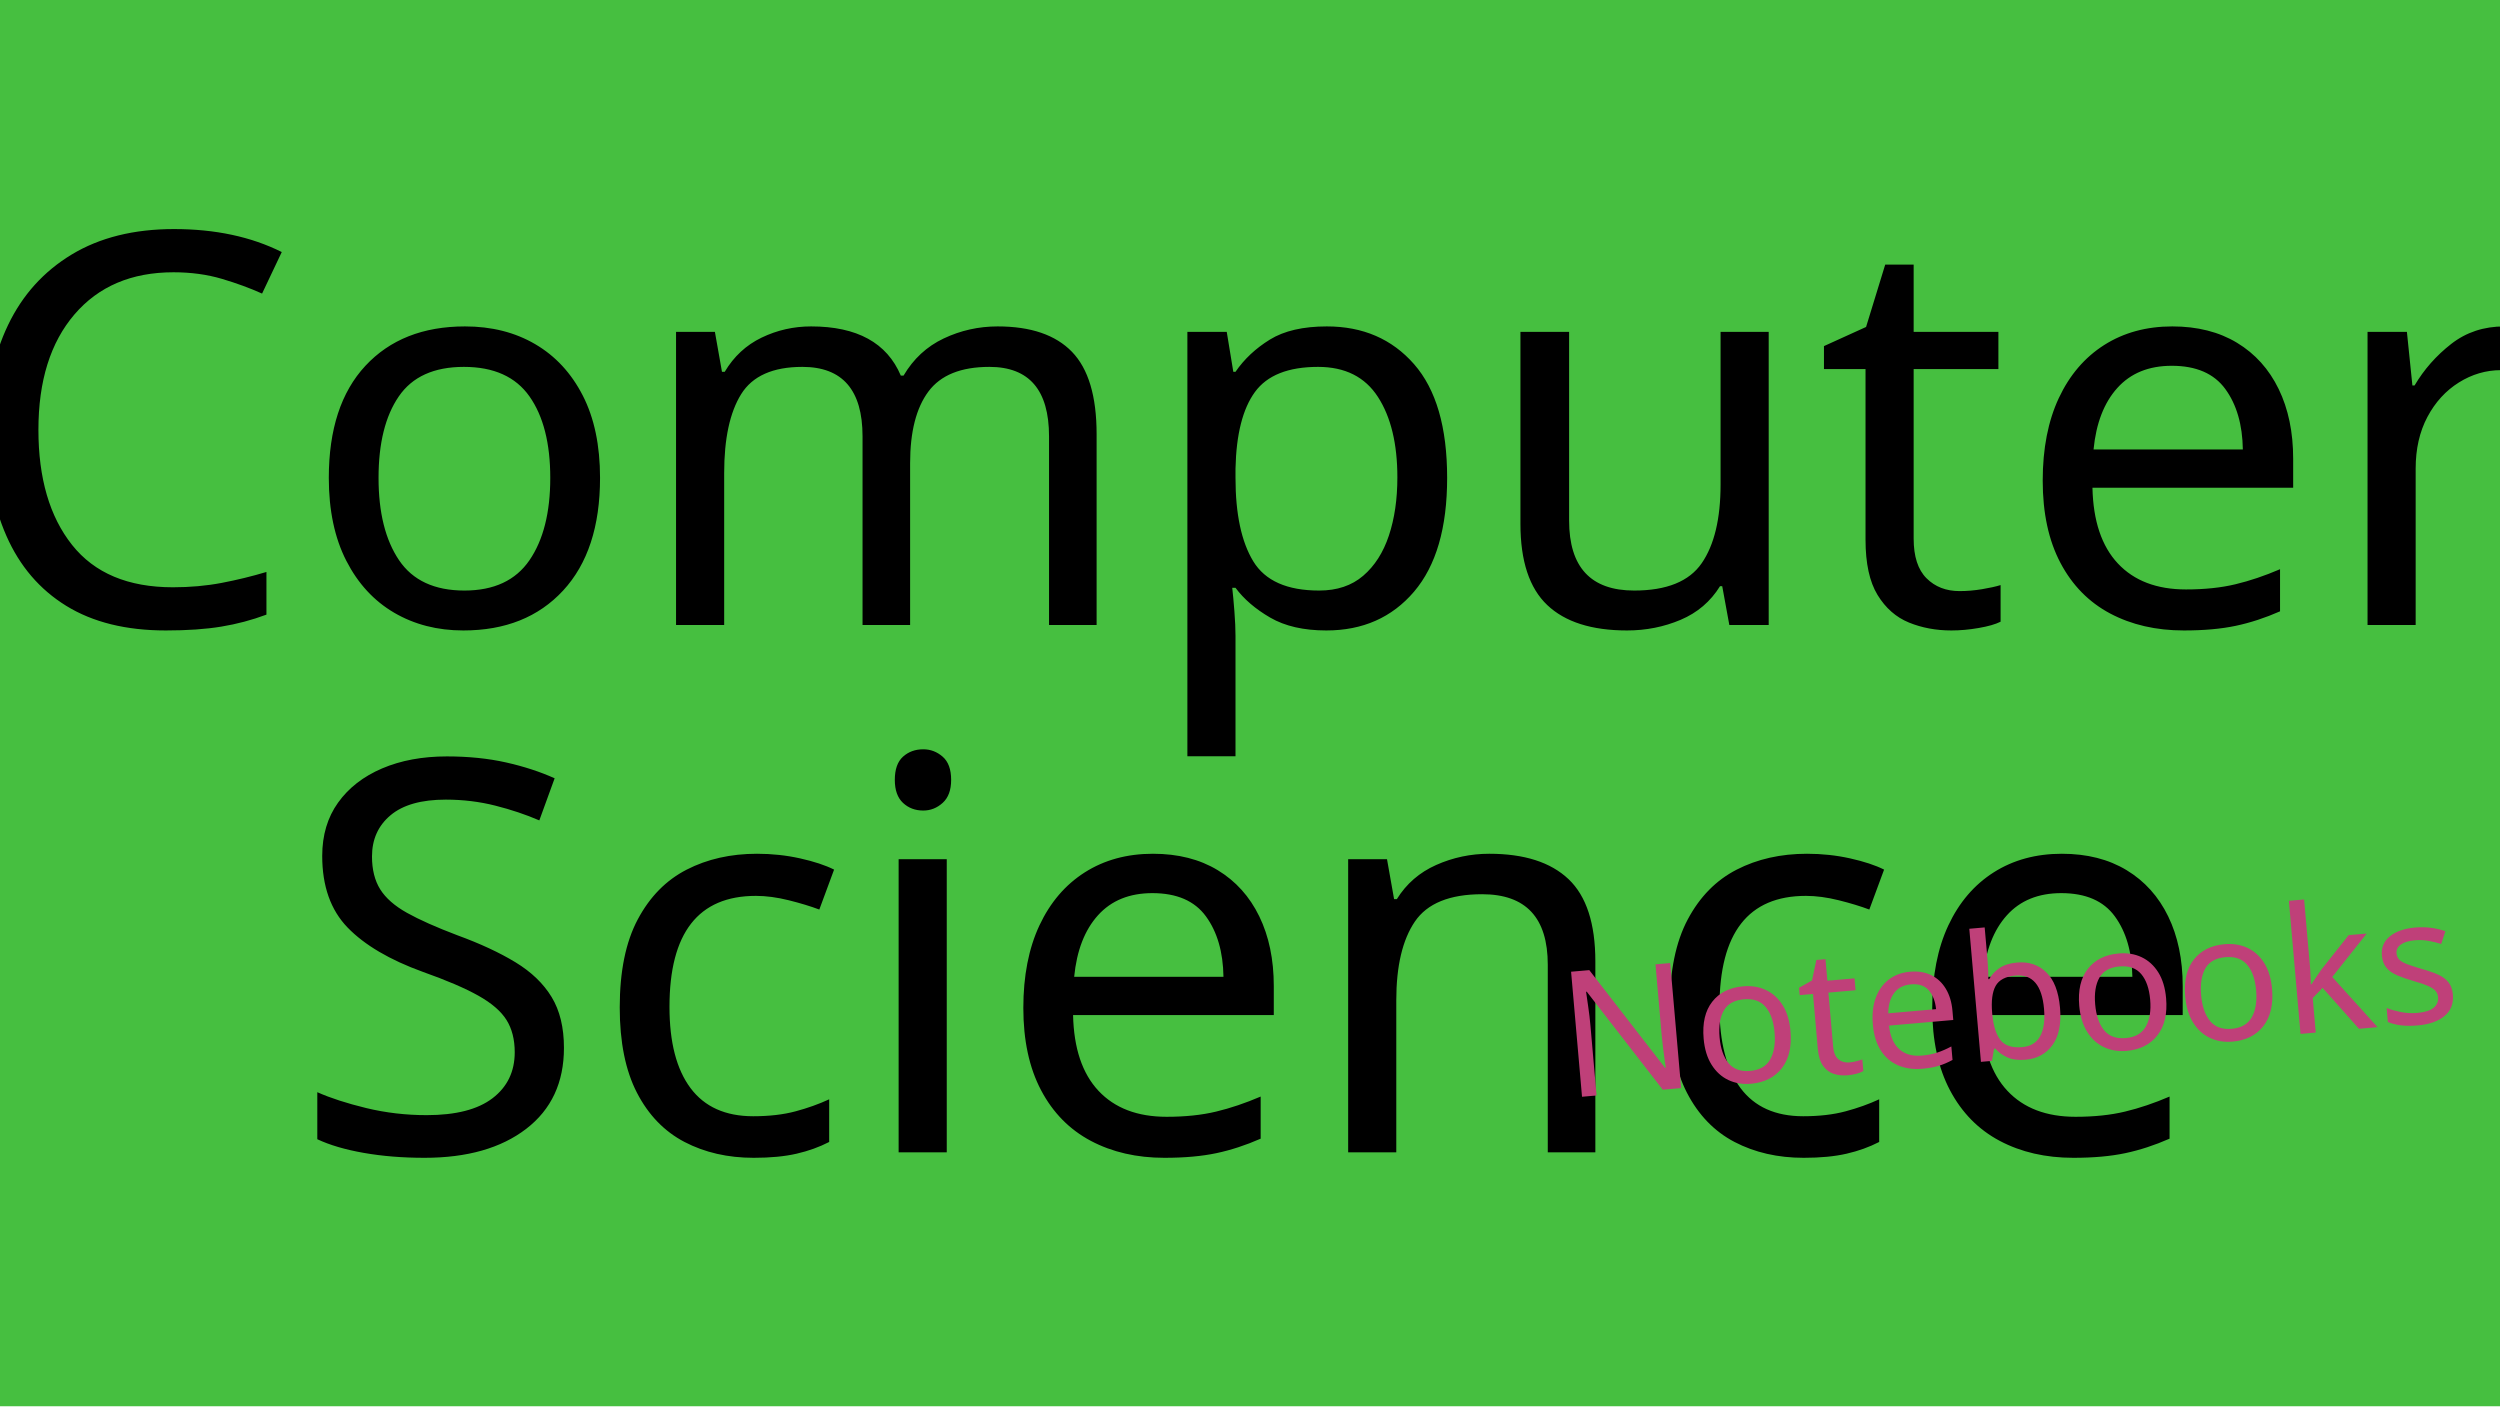
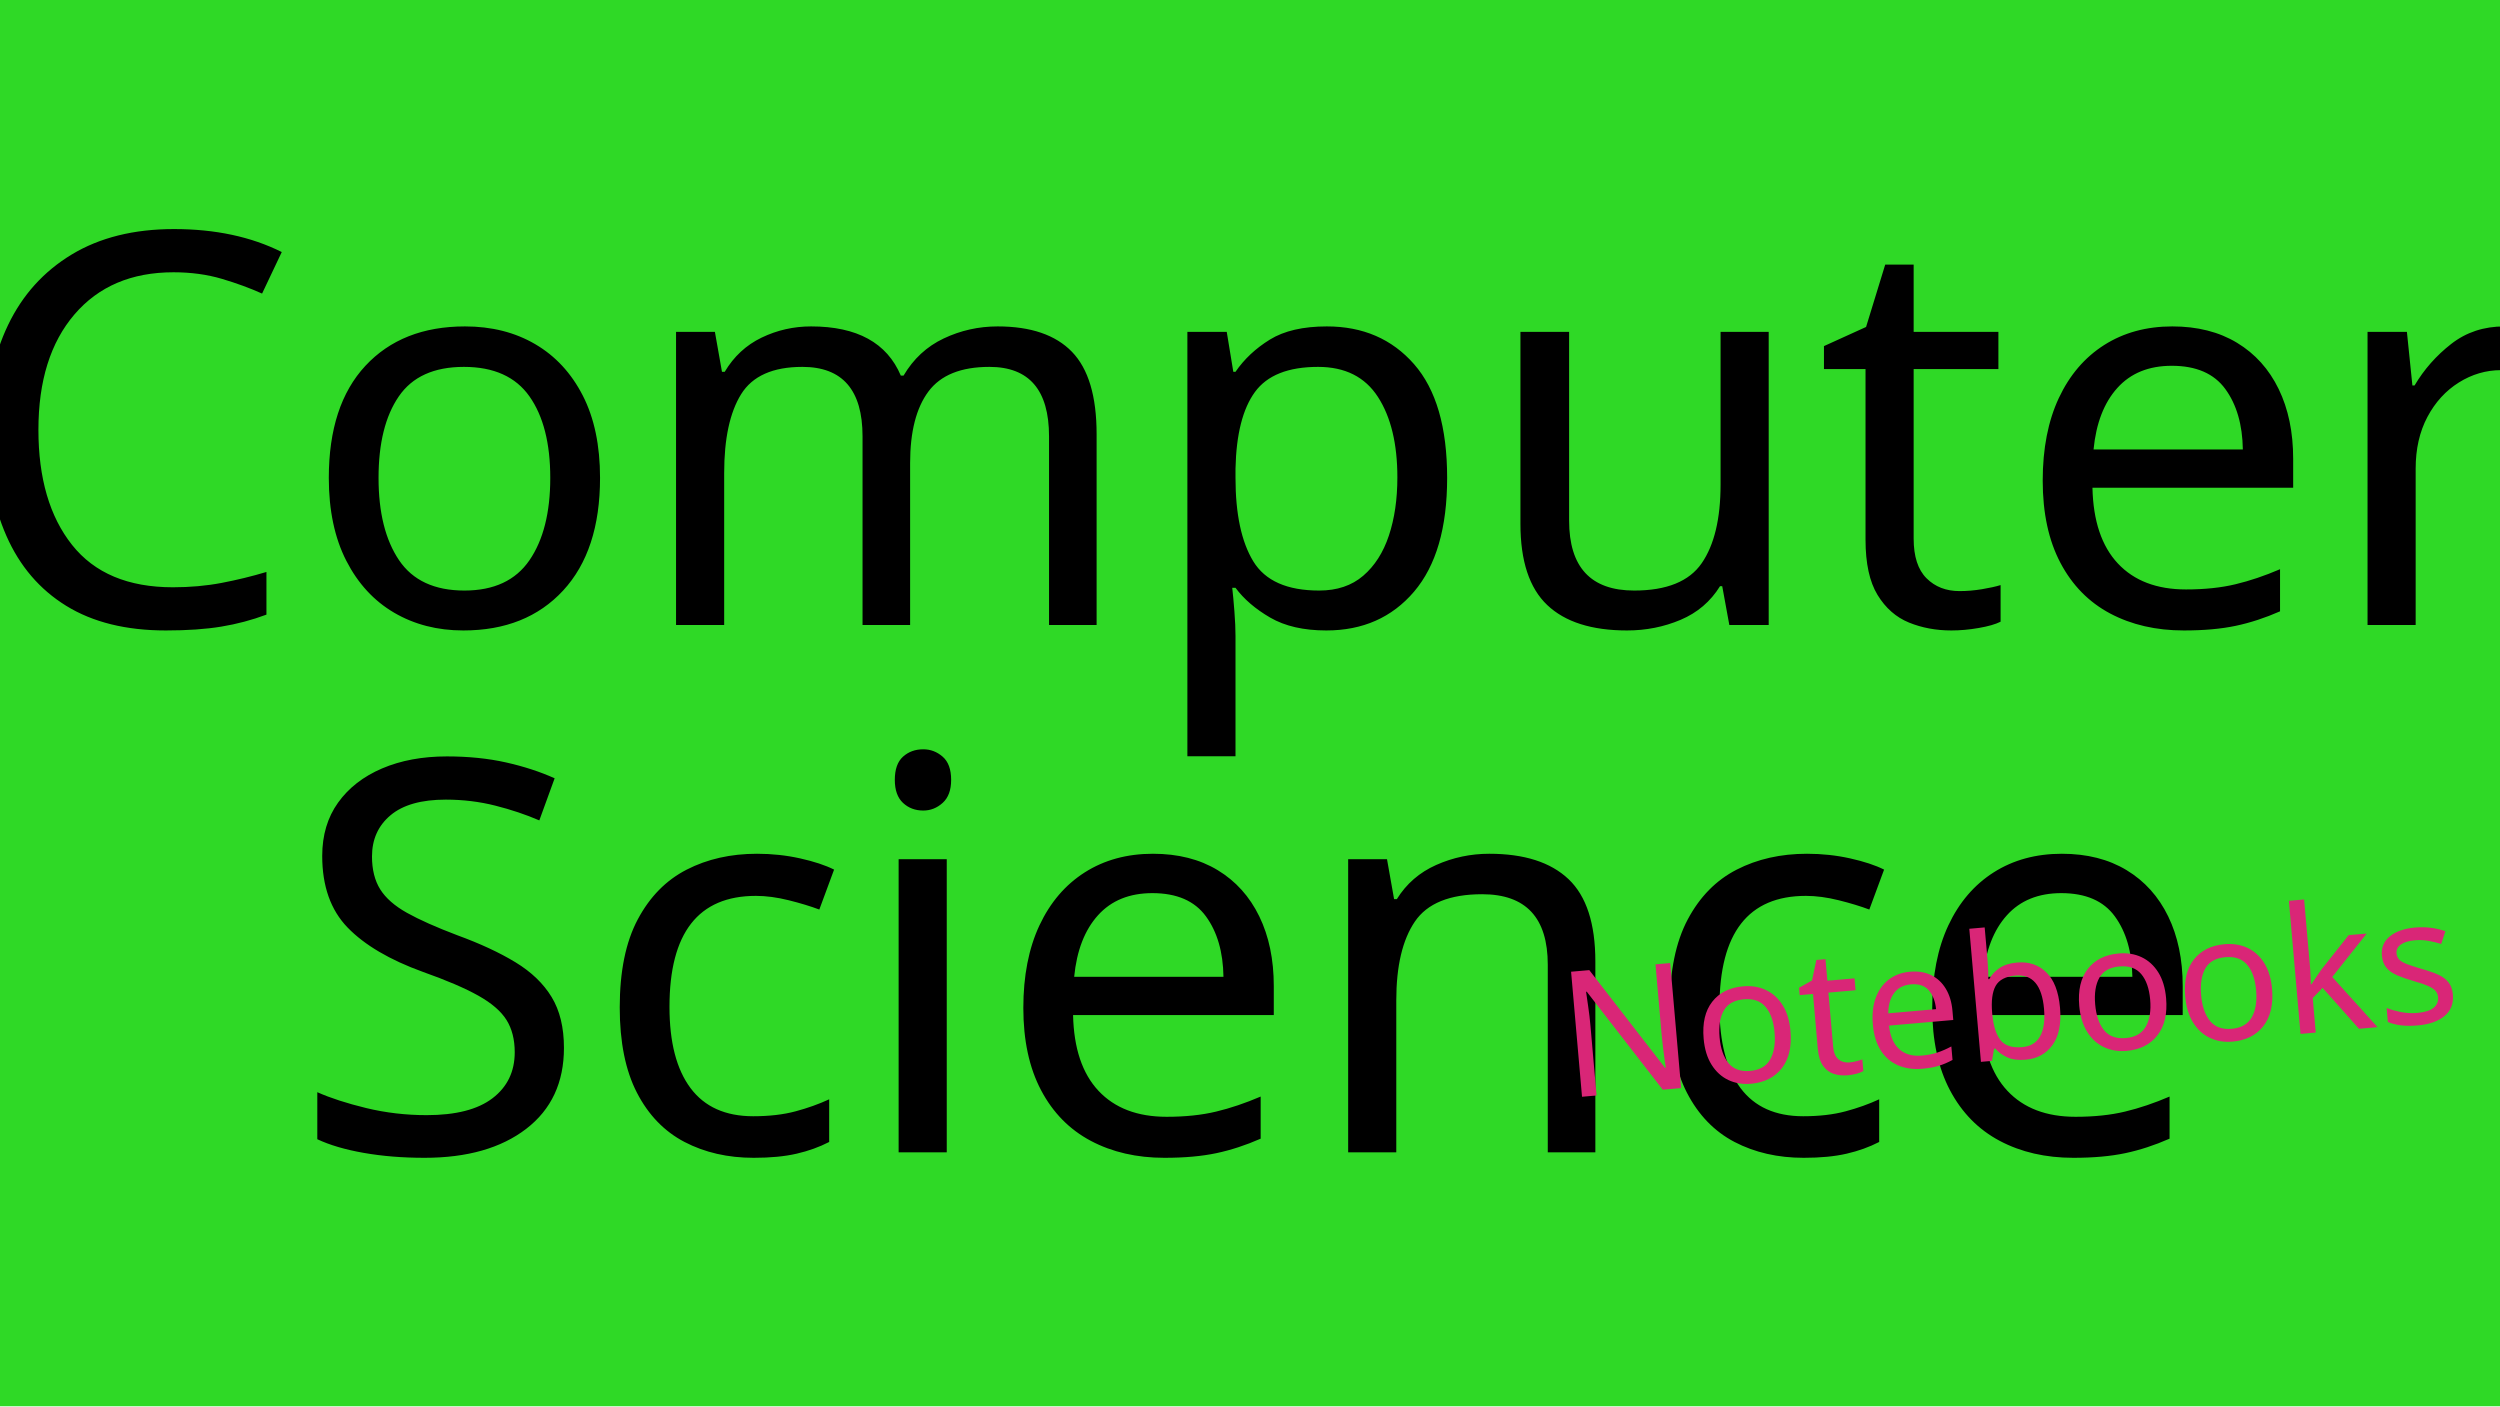
<svg xmlns="http://www.w3.org/2000/svg" width="1280" height="720" viewBox="0 0 1280 720">
  <style>
    rect {
-       fill: hsl(117, 50%, 50%);
+       fill: hsl(117, 70%, 50%);
      width: 100%;
      height: 100%;
    }

    text {
      fill: black;
      font-family: Impact, Haettenschweiler, 'Arial Narrow Bold', sans-serif;
      font-size: 280px;
      font-weight: lighter;
      text-anchor: middle;
    }

    .notebooks {
-       fill: hsl(333, 50%, 50%);
+       fill: hsl(333, 70%, 50%);
      font-size: 90px;
      transform: rotate(-5deg);
      transform-origin: 980px 630px;
    }
  </style>
  <rect x="0" y="0" />
  <text x="640" y="320">Computer</text>
  <text x="640" y="590">Science</text>
  <text x="980" y="630" class="notebooks">Notebooks</text>
</svg>
